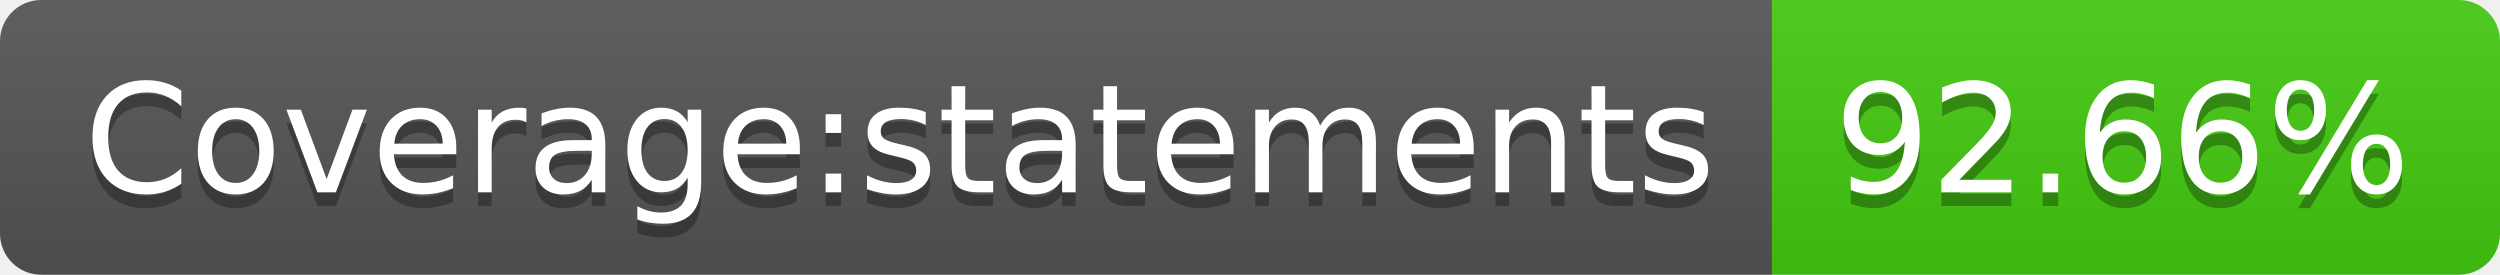
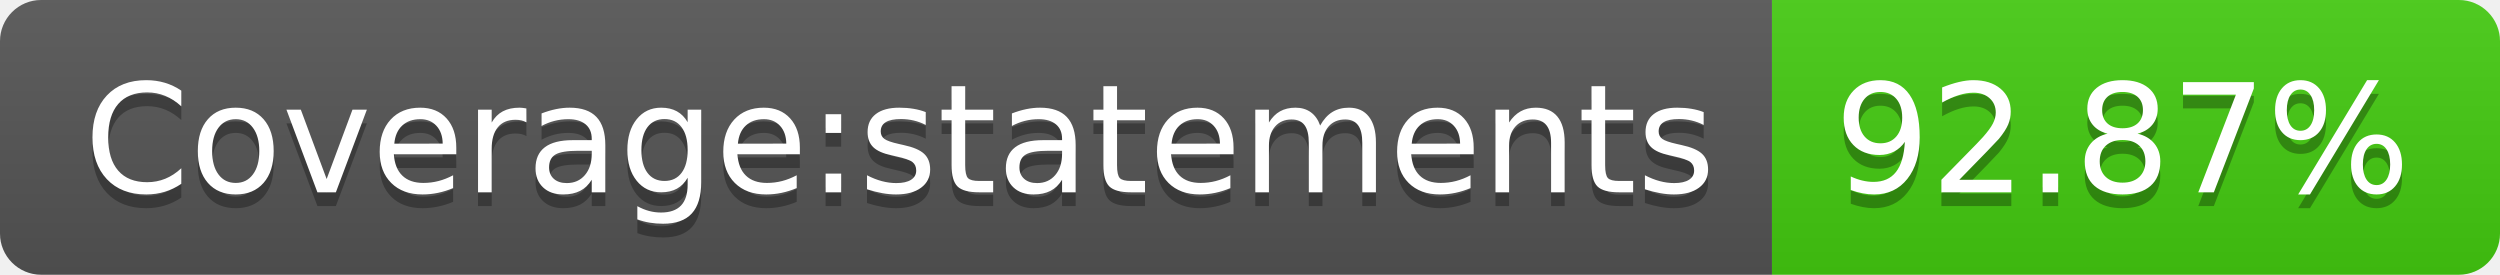
- <svg xmlns="http://www.w3.org/2000/svg" width="182" height="20" role="img" aria-label="Coverage:statements: 92.66%">
+ <svg xmlns="http://www.w3.org/2000/svg" width="182" height="20" role="img" aria-label="Coverage:statements: 92.87%">
  <linearGradient id="s" x2="0" y2="100%">
    <stop offset="0" stop-color="#bbb" stop-opacity=".1" />
    <stop offset="1" stop-opacity=".1" />
  </linearGradient>
  <clipPath id="r">
    <rect width="182" height="20" rx="3" fill="#fff" />
  </clipPath>
  <g clip-path="url(#r)">
    <rect width="129" height="20" fill="#555" />
    <rect x="129" width="53" height="20" fill="#4c1" />
    <rect width="182" height="20" fill="url(#s)" />
  </g>
  <g fill="#fff" text-anchor="middle" font-family="Verdana,Geneva,DejaVu Sans,sans-serif" text-rendering="geometricPrecision" font-size="110">
    <text aria-hidden="true" x="655" y="150" fill="#010101" fill-opacity=".3" transform="scale(.1)" textLength="1190">Coverage:statements</text>
    <text x="655" y="140" transform="scale(.1)" fill="#fff" textLength="1190">Coverage:statements</text>
-     <text aria-hidden="true" x="1545" y="150" fill="#010101" fill-opacity=".3" transform="scale(.1)" textLength="430">92.66%</text>
-     <text x="1545" y="140" transform="scale(.1)" fill="#fff" textLength="430">92.66%</text>
+     <text aria-hidden="true" x="1545" y="150" fill="#010101" fill-opacity=".3" transform="scale(.1)" textLength="430">92.87%</text>
+     <text x="1545" y="140" transform="scale(.1)" fill="#fff" textLength="430">92.87%</text>
  </g>
</svg>
